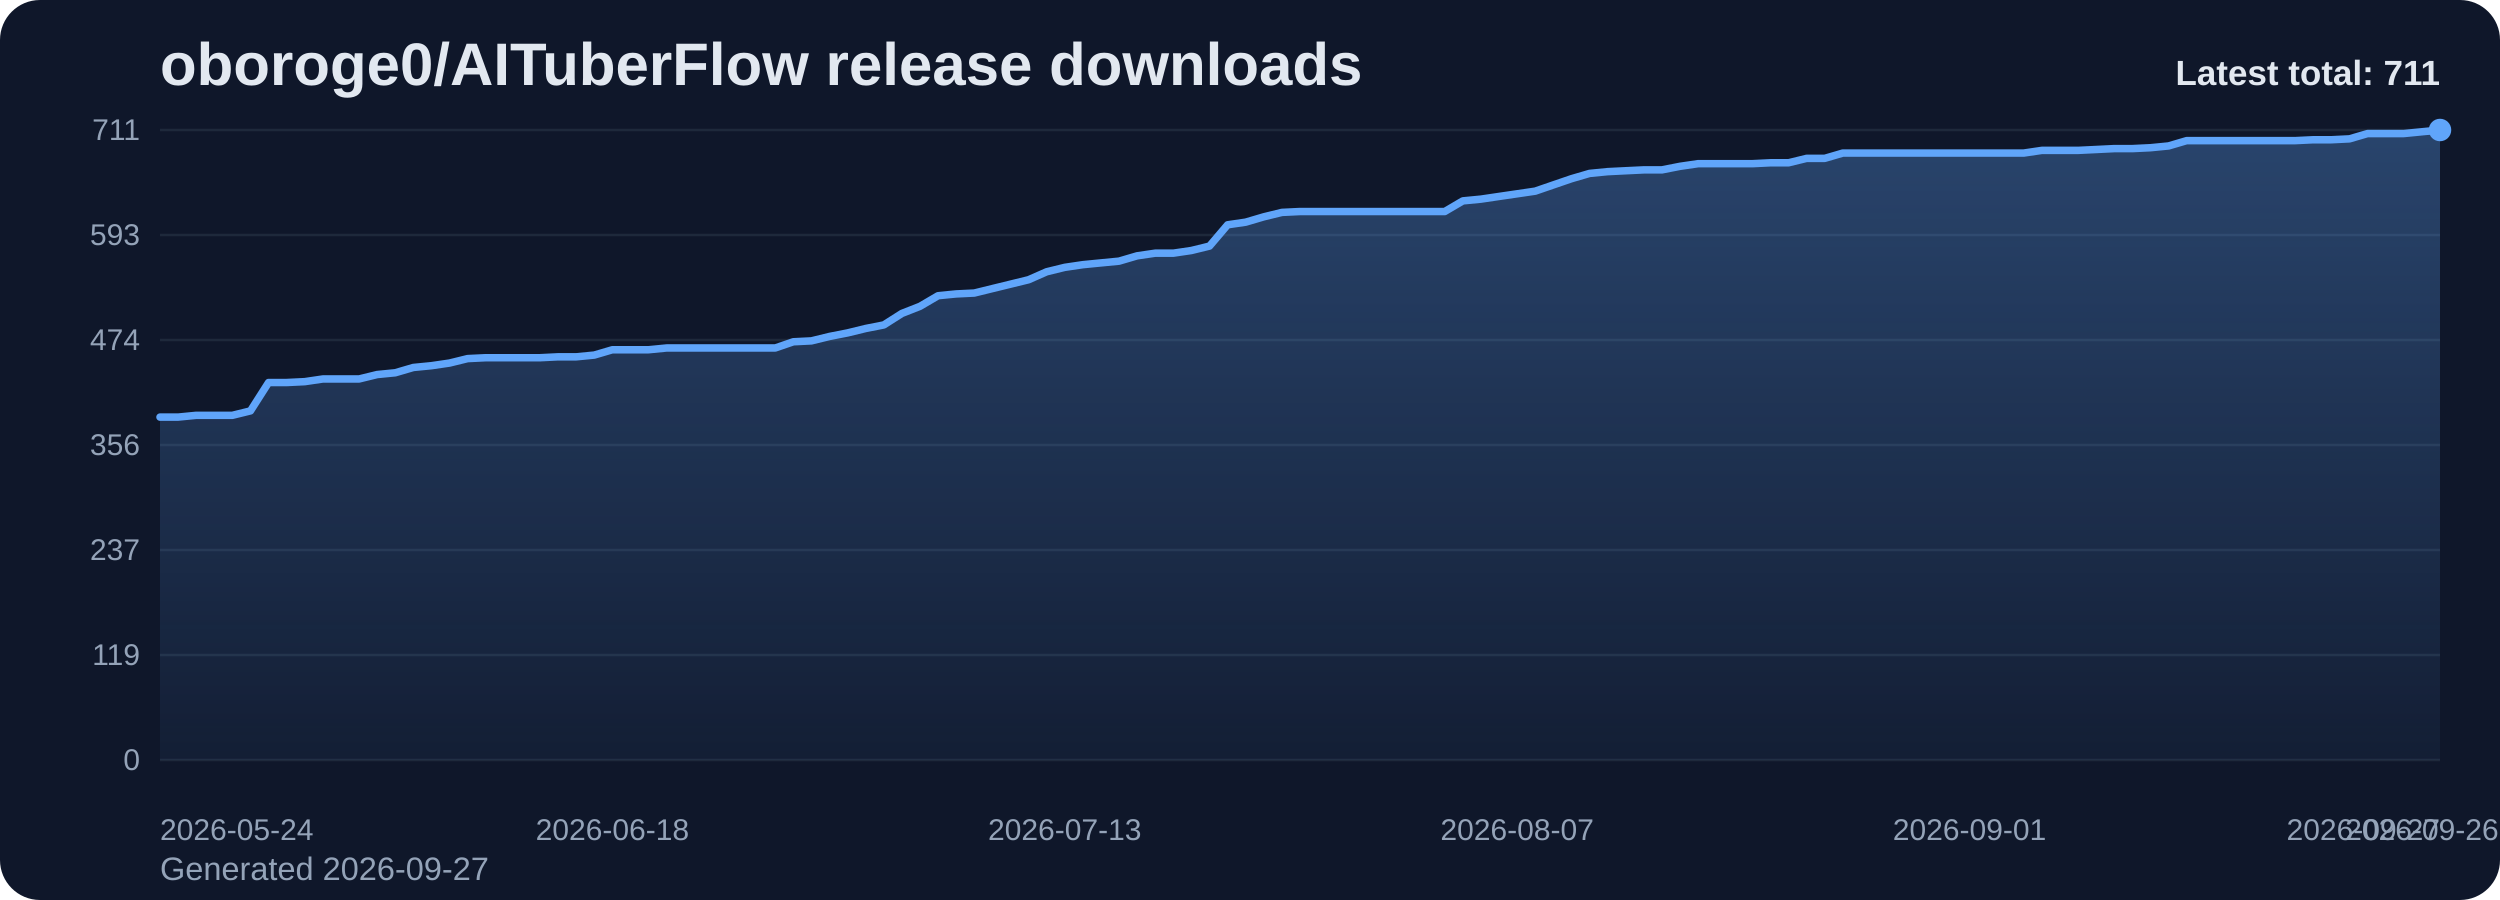
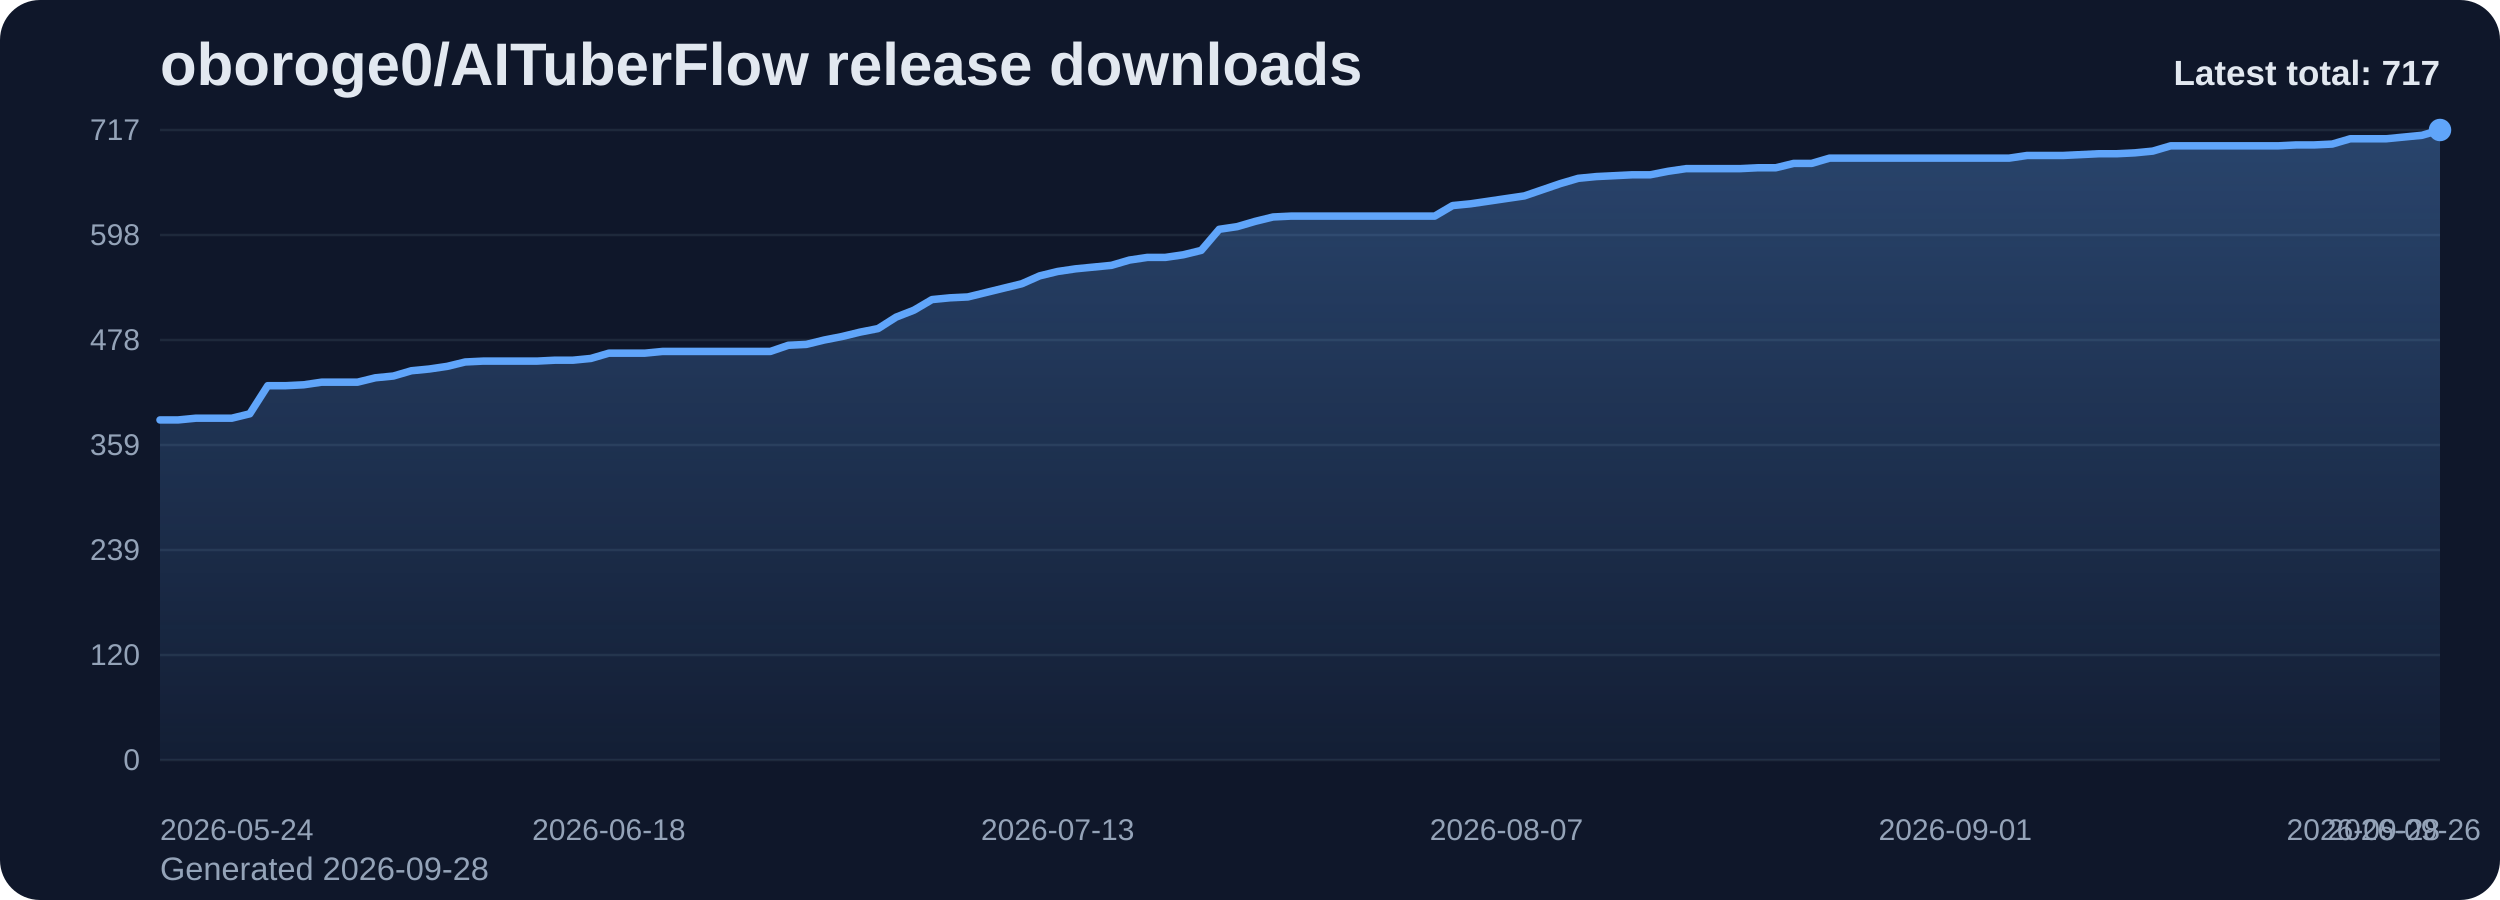
<svg xmlns="http://www.w3.org/2000/svg" viewBox="0 0 1000 360" role="img" aria-label="oboroge0/AITuberFlow release downloads chart">
  <defs>
    <linearGradient id="fill-total-trend-slate" x1="0" y1="0" x2="0" y2="1">
      <stop offset="0%" stop-color="#60a5fa" stop-opacity="0.32" />
      <stop offset="100%" stop-color="#60a5fa" stop-opacity="0.05" />
    </linearGradient>
    <style>
      .bg { fill: #0f172a; }
      .title { font: 700 24px Arial, sans-serif; fill: #e2e8f0; }
      .sub { font: 400 13px Arial, sans-serif; fill: #94a3b8; }
      .grid { stroke: #1e293b; stroke-width: 1; }
      .axis { font: 400 12px Arial, sans-serif; fill: #94a3b8; }
      .line { fill: none; stroke: #60a5fa; stroke-width: 3; stroke-linecap: round; stroke-linejoin: round; }
      .dot { fill: #60a5fa; }
      .value { font: 600 11px Arial, sans-serif; fill: #cbd5e1; }
      .latest { font: 700 14px Arial, sans-serif; fill: #e2e8f0; }
    </style>
  </defs>
  <rect class="bg" x="0" y="0" width="1000" height="360" rx="16" />
  <text class="title" x="64" y="34">oboroge0/AITuberFlow release downloads</text>
-   <text class="sub" x="64" y="352">Generated 2026-09-27</text>
+   <text class="sub" x="64" y="352">Generated 2026-09-28</text>
  <line x1="64" y1="52.00" x2="976" y2="52.00" class="grid" />
-   <text x="56" y="56.00" text-anchor="end" class="axis">711</text>
+   <text x="56" y="56.00" text-anchor="end" class="axis">717</text>
  <line x1="64" y1="94.00" x2="976" y2="94.00" class="grid" />
-   <text x="56" y="98.00" text-anchor="end" class="axis">593</text>
+   <text x="56" y="98.00" text-anchor="end" class="axis">598</text>
  <line x1="64" y1="136.00" x2="976" y2="136.00" class="grid" />
-   <text x="56" y="140.00" text-anchor="end" class="axis">474</text>
+   <text x="56" y="140.00" text-anchor="end" class="axis">478</text>
  <line x1="64" y1="178.00" x2="976" y2="178.00" class="grid" />
-   <text x="56" y="182.00" text-anchor="end" class="axis">356</text>
+   <text x="56" y="182.00" text-anchor="end" class="axis">359</text>
  <line x1="64" y1="220.00" x2="976" y2="220.00" class="grid" />
-   <text x="56" y="224.00" text-anchor="end" class="axis">237</text>
+   <text x="56" y="224.00" text-anchor="end" class="axis">239</text>
  <line x1="64" y1="262.00" x2="976" y2="262.00" class="grid" />
-   <text x="56" y="266.00" text-anchor="end" class="axis">119</text>
+   <text x="56" y="266.00" text-anchor="end" class="axis">120</text>
  <line x1="64" y1="304.00" x2="976" y2="304.00" class="grid" />
  <text x="56" y="308.00" text-anchor="end" class="axis">0</text>
-   <path d="M 64.00 304 L 64.00 166.84 L 71.24 166.84 L 78.48 166.13 L 85.71 166.13 L 92.95 166.13 L 100.19 164.35 L 107.43 153.01 L 114.67 153.01 L 121.90 152.66 L 129.14 151.59 L 136.38 151.59 L 143.62 151.59 L 150.86 149.82 L 158.10 149.11 L 165.33 146.99 L 172.57 146.28 L 179.81 145.22 L 187.05 143.44 L 194.29 143.09 L 201.52 143.09 L 208.76 143.09 L 216.00 143.09 L 223.24 142.73 L 230.48 142.73 L 237.71 142.03 L 244.95 139.90 L 252.19 139.90 L 259.43 139.90 L 266.67 139.19 L 273.90 139.19 L 281.14 139.19 L 288.38 139.19 L 295.62 139.19 L 302.86 139.19 L 310.10 139.19 L 317.33 136.71 L 324.57 136.35 L 331.81 134.58 L 339.05 133.16 L 346.29 131.39 L 353.52 129.97 L 360.76 125.37 L 368.00 122.53 L 375.24 118.28 L 382.48 117.57 L 389.71 117.22 L 396.95 115.44 L 404.19 113.67 L 411.43 111.90 L 418.67 108.71 L 425.90 106.94 L 433.14 105.87 L 440.38 105.16 L 447.62 104.46 L 454.86 102.33 L 462.10 101.27 L 469.33 101.27 L 476.57 100.20 L 483.81 98.43 L 491.05 89.92 L 498.29 88.86 L 505.52 86.73 L 512.76 84.96 L 520.00 84.61 L 527.24 84.61 L 534.48 84.61 L 541.71 84.61 L 548.95 84.61 L 556.19 84.61 L 563.43 84.61 L 570.67 84.61 L 577.90 84.61 L 585.14 80.35 L 592.38 79.65 L 599.62 78.58 L 606.86 77.52 L 614.10 76.46 L 621.33 73.97 L 628.57 71.49 L 635.81 69.37 L 643.05 68.66 L 650.29 68.30 L 657.52 67.95 L 664.76 67.95 L 672.00 66.53 L 679.24 65.47 L 686.48 65.47 L 693.71 65.47 L 700.95 65.47 L 708.19 65.11 L 715.43 65.11 L 722.67 63.34 L 729.90 63.34 L 737.14 61.22 L 744.38 61.22 L 751.62 61.22 L 758.86 61.22 L 766.10 61.22 L 773.33 61.22 L 780.57 61.22 L 787.81 61.22 L 795.05 61.22 L 802.29 61.22 L 809.52 61.22 L 816.76 60.15 L 824.00 60.15 L 831.24 60.15 L 838.48 59.80 L 845.71 59.44 L 852.95 59.44 L 860.19 59.09 L 867.43 58.38 L 874.67 56.25 L 881.90 56.25 L 889.14 56.25 L 896.38 56.25 L 903.62 56.25 L 910.86 56.25 L 918.10 56.25 L 925.33 55.90 L 932.57 55.90 L 939.81 55.54 L 947.05 53.42 L 954.29 53.42 L 961.52 53.42 L 968.76 52.71 L 976.00 52.00 L 976.00 304 Z" fill="url(#fill-total-trend-slate)" />
-   <polyline class="line" points="64.00,166.84 71.24,166.84 78.48,166.13 85.71,166.13 92.95,166.13 100.19,164.35 107.43,153.01 114.67,153.01 121.90,152.66 129.14,151.59 136.38,151.59 143.62,151.59 150.86,149.82 158.10,149.11 165.33,146.99 172.57,146.28 179.81,145.22 187.05,143.44 194.29,143.09 201.52,143.09 208.76,143.09 216.00,143.09 223.24,142.73 230.48,142.73 237.71,142.03 244.95,139.90 252.19,139.90 259.43,139.90 266.67,139.19 273.90,139.19 281.14,139.19 288.38,139.19 295.62,139.19 302.86,139.19 310.10,139.19 317.33,136.71 324.57,136.35 331.81,134.58 339.05,133.16 346.29,131.39 353.52,129.97 360.76,125.37 368.00,122.53 375.24,118.28 382.48,117.57 389.71,117.22 396.95,115.44 404.19,113.67 411.43,111.90 418.67,108.71 425.90,106.94 433.14,105.87 440.38,105.16 447.62,104.46 454.86,102.33 462.10,101.27 469.33,101.27 476.57,100.20 483.81,98.43 491.05,89.92 498.29,88.86 505.52,86.73 512.76,84.96 520.00,84.61 527.24,84.61 534.48,84.61 541.71,84.61 548.95,84.61 556.19,84.61 563.43,84.61 570.67,84.61 577.90,84.61 585.14,80.35 592.38,79.65 599.62,78.58 606.86,77.52 614.10,76.46 621.33,73.97 628.57,71.49 635.81,69.37 643.05,68.66 650.29,68.30 657.52,67.95 664.76,67.95 672.00,66.53 679.24,65.47 686.48,65.47 693.71,65.47 700.95,65.47 708.19,65.11 715.43,65.11 722.67,63.34 729.90,63.34 737.14,61.22 744.38,61.22 751.62,61.22 758.86,61.22 766.10,61.22 773.33,61.22 780.57,61.22 787.81,61.22 795.05,61.22 802.29,61.22 809.52,61.22 816.76,60.15 824.00,60.15 831.24,60.15 838.48,59.80 845.71,59.44 852.95,59.44 860.19,59.09 867.43,58.38 874.67,56.25 881.90,56.25 889.14,56.25 896.38,56.25 903.62,56.25 910.86,56.25 918.10,56.25 925.33,55.90 932.57,55.90 939.81,55.54 947.05,53.42 954.29,53.42 961.52,53.42 968.76,52.71 976.00,52.00" />
+   <path d="M 64.00 304 L 64.00 167.98 L 71.18 167.98 L 78.36 167.28 L 85.54 167.28 L 92.72 167.28 L 99.91 165.52 L 107.09 154.28 L 114.27 154.28 L 121.45 153.92 L 128.63 152.87 L 135.81 152.87 L 142.99 152.87 L 150.17 151.11 L 157.35 150.41 L 164.54 148.30 L 171.72 147.60 L 178.90 146.54 L 186.08 144.79 L 193.26 144.44 L 200.44 144.44 L 207.62 144.44 L 214.80 144.44 L 221.98 144.08 L 229.17 144.08 L 236.35 143.38 L 243.53 141.27 L 250.71 141.27 L 257.89 141.27 L 265.07 140.57 L 272.25 140.57 L 279.43 140.57 L 286.61 140.57 L 293.80 140.57 L 300.98 140.57 L 308.16 140.57 L 315.34 138.11 L 322.52 137.76 L 329.70 136.00 L 336.88 134.59 L 344.06 132.84 L 351.24 131.43 L 358.43 126.86 L 365.61 124.05 L 372.79 119.83 L 379.97 119.13 L 387.15 118.78 L 394.33 117.02 L 401.51 115.26 L 408.69 113.51 L 415.87 110.34 L 423.06 108.59 L 430.24 107.53 L 437.42 106.83 L 444.60 106.13 L 451.78 104.02 L 458.96 102.96 L 466.14 102.96 L 473.32 101.91 L 480.50 100.15 L 487.69 91.72 L 494.87 90.66 L 502.05 88.55 L 509.23 86.79 L 516.41 86.44 L 523.59 86.44 L 530.77 86.44 L 537.95 86.44 L 545.13 86.44 L 552.31 86.44 L 559.50 86.44 L 566.68 86.44 L 573.86 86.44 L 581.04 82.23 L 588.22 81.52 L 595.40 80.47 L 602.58 79.41 L 609.76 78.36 L 616.94 75.90 L 624.13 73.44 L 631.31 71.33 L 638.49 70.63 L 645.67 70.28 L 652.85 69.92 L 660.03 69.92 L 667.21 68.52 L 674.39 67.46 L 681.57 67.46 L 688.76 67.46 L 695.94 67.46 L 703.12 67.11 L 710.30 67.11 L 717.48 65.36 L 724.66 65.36 L 731.84 63.25 L 739.02 63.25 L 746.20 63.25 L 753.39 63.25 L 760.57 63.25 L 767.75 63.25 L 774.93 63.25 L 782.11 63.25 L 789.29 63.25 L 796.47 63.25 L 803.65 63.25 L 810.83 62.19 L 818.02 62.19 L 825.20 62.19 L 832.38 61.84 L 839.56 61.49 L 846.74 61.49 L 853.92 61.14 L 861.10 60.44 L 868.28 58.33 L 875.46 58.33 L 882.65 58.33 L 889.83 58.33 L 897.01 58.33 L 904.19 58.33 L 911.37 58.33 L 918.55 57.97 L 925.73 57.97 L 932.91 57.62 L 940.09 55.51 L 947.28 55.51 L 954.46 55.51 L 961.64 54.81 L 968.82 54.11 L 976.00 52.00 L 976.00 304 Z" fill="url(#fill-total-trend-slate)" />
+   <polyline class="line" points="64.00,167.98 71.18,167.98 78.36,167.28 85.54,167.28 92.72,167.28 99.91,165.52 107.09,154.28 114.27,154.28 121.45,153.92 128.63,152.87 135.81,152.87 142.99,152.87 150.17,151.11 157.35,150.41 164.54,148.30 171.72,147.60 178.90,146.54 186.08,144.79 193.26,144.44 200.44,144.44 207.62,144.44 214.80,144.44 221.98,144.08 229.17,144.08 236.35,143.38 243.53,141.27 250.71,141.27 257.89,141.27 265.07,140.57 272.25,140.57 279.43,140.57 286.61,140.57 293.80,140.57 300.98,140.57 308.16,140.57 315.34,138.11 322.52,137.76 329.70,136.00 336.88,134.59 344.06,132.84 351.24,131.43 358.43,126.86 365.61,124.05 372.79,119.83 379.97,119.13 387.15,118.78 394.33,117.02 401.51,115.26 408.69,113.51 415.87,110.34 423.06,108.59 430.24,107.53 437.42,106.83 444.60,106.13 451.78,104.02 458.96,102.96 466.14,102.96 473.32,101.91 480.50,100.15 487.69,91.72 494.87,90.66 502.05,88.55 509.23,86.79 516.41,86.44 523.59,86.44 530.77,86.44 537.95,86.44 545.13,86.44 552.31,86.44 559.50,86.44 566.68,86.44 573.86,86.44 581.04,82.23 588.22,81.52 595.40,80.47 602.58,79.41 609.76,78.36 616.94,75.90 624.13,73.44 631.31,71.33 638.49,70.63 645.67,70.28 652.85,69.92 660.03,69.92 667.21,68.52 674.39,67.46 681.57,67.46 688.76,67.46 695.94,67.46 703.12,67.11 710.30,67.11 717.48,65.36 724.66,65.36 731.84,63.25 739.02,63.25 746.20,63.25 753.39,63.25 760.57,63.25 767.75,63.25 774.93,63.25 782.11,63.25 789.29,63.25 796.47,63.25 803.65,63.25 810.83,62.19 818.02,62.19 825.20,62.19 832.38,61.84 839.56,61.49 846.74,61.49 853.92,61.14 861.10,60.44 868.28,58.33 875.46,58.33 882.65,58.33 889.83,58.33 897.01,58.33 904.19,58.33 911.37,58.33 918.55,57.97 925.73,57.97 932.91,57.62 940.09,55.51 947.28,55.51 954.46,55.51 961.64,54.81 968.82,54.11 976.00,52.00" />
  <circle class="dot" cx="976.00" cy="52.00" r="4.5" />
  <text class="axis" x="64.00" y="336" text-anchor="start">2026-05-24</text>
-   <text class="axis" x="244.95" y="336" text-anchor="middle">2026-06-18</text>
-   <text class="axis" x="425.90" y="336" text-anchor="middle">2026-07-13</text>
-   <text class="axis" x="606.86" y="336" text-anchor="middle">2026-08-07</text>
-   <text class="axis" x="787.81" y="336" text-anchor="middle">2026-09-01</text>
-   <text class="axis" x="968.76" y="336" text-anchor="middle">2026-09-26</text>
-   <text class="axis" x="976.00" y="336" text-anchor="end">2026-09-27</text>
-   <text class="latest" x="976" y="34" text-anchor="end">Latest total: 711</text>
+   <text class="axis" x="243.53" y="336" text-anchor="middle">2026-06-18</text>
+   <text class="axis" x="423.06" y="336" text-anchor="middle">2026-07-13</text>
+   <text class="axis" x="602.58" y="336" text-anchor="middle">2026-08-07</text>
+   <text class="axis" x="782.11" y="336" text-anchor="middle">2026-09-01</text>
+   <text class="axis" x="961.64" y="336" text-anchor="middle">2026-09-26</text>
+   <text class="axis" x="976.00" y="336" text-anchor="end">2026-09-28</text>
+   <text class="latest" x="976" y="34" text-anchor="end">Latest total: 717</text>
</svg>
